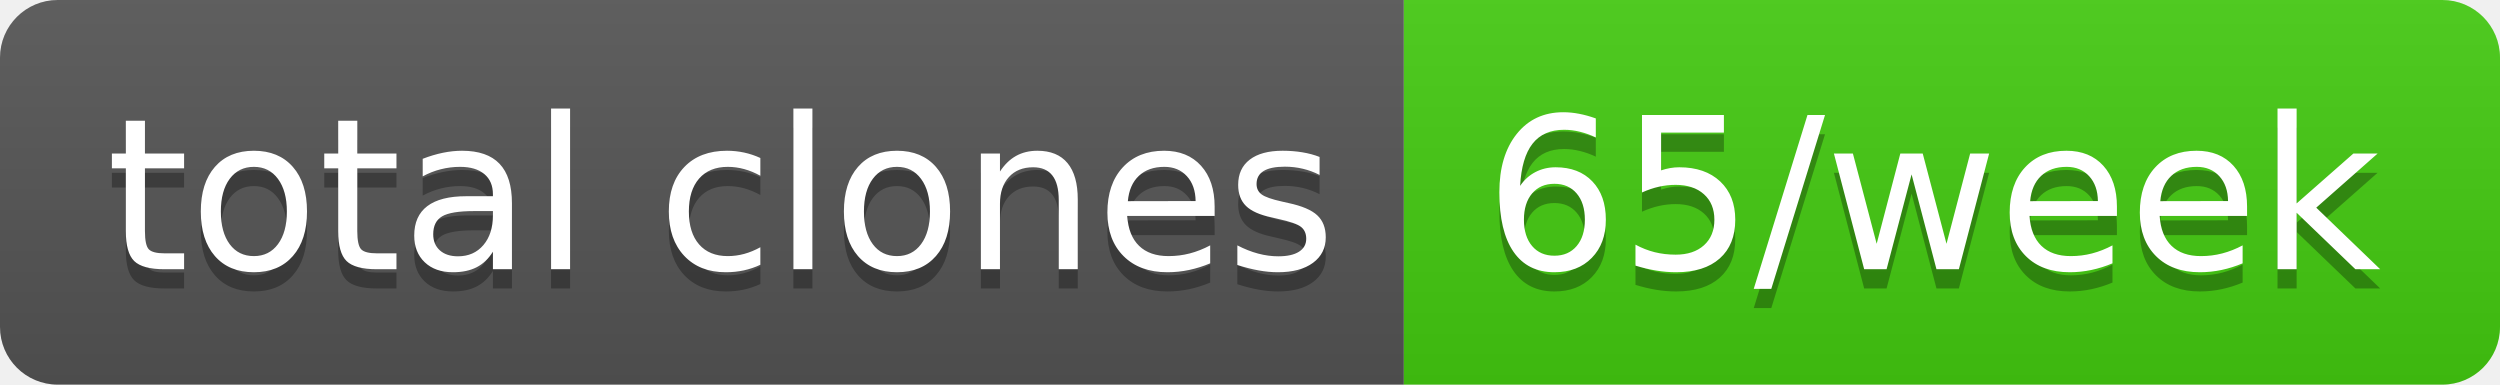
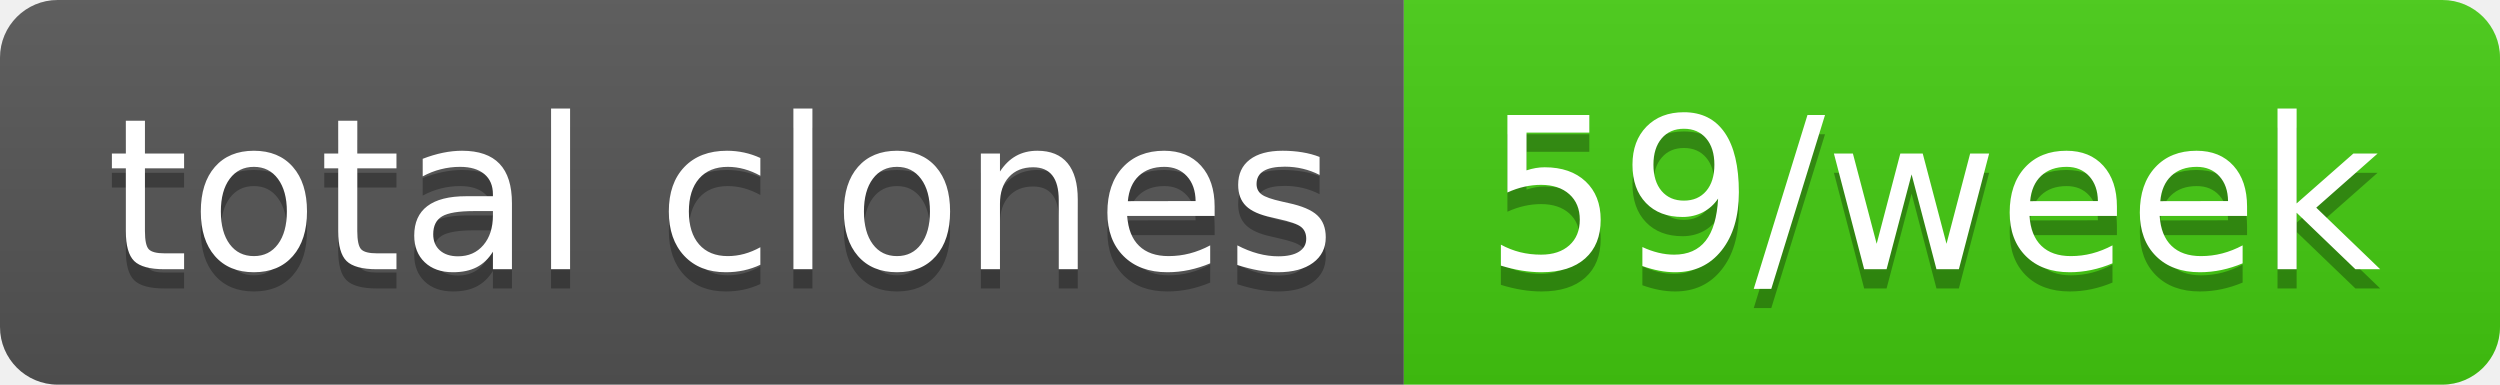
- <svg xmlns="http://www.w3.org/2000/svg" width="130" height="20" role="img" aria-label="total clones: 65/week">
+ <svg xmlns="http://www.w3.org/2000/svg" width="130" height="20" role="img" aria-label="total clones: 59/week">
  <linearGradient id="s" x2="0" y2="100%">
    <stop offset="0" stop-color="#bbb" stop-opacity=".1" />
    <stop offset="1" stop-opacity=".1" />
  </linearGradient>
  <clipPath id="r">
    <rect width="130" height="20" rx="3" fill="#fff" />
  </clipPath>
  <g clip-path="url(#r)">
    <rect width="73" height="20" fill="#555" />
    <rect x="73" width="57" height="20" fill="#4c1" />
    <rect width="130" height="20" fill="url(#s)" />
  </g>
  <g fill="#fff" text-anchor="middle" font-family="Verdana,Geneva,DejaVu Sans,sans-serif" text-rendering="geometricPrecision" font-size="110">
    <text aria-hidden="true" x="375" y="150" fill="#010101" fill-opacity=".3" transform="scale(.1)" textLength="630">total clones</text>
    <text x="375" y="140" transform="scale(.1)" fill="#fff" textLength="630">total clones</text>
-     <text aria-hidden="true" x="1005" y="150" fill="#010101" fill-opacity=".3" transform="scale(.1)" textLength="470">65/week</text>
-     <text x="1005" y="140" transform="scale(.1)" fill="#fff" textLength="470">65/week</text>
+     <text aria-hidden="true" x="1005" y="150" fill="#010101" fill-opacity=".3" transform="scale(.1)" textLength="470">59/week</text>
+     <text x="1005" y="140" transform="scale(.1)" fill="#fff" textLength="470">59/week</text>
  </g>
</svg>
